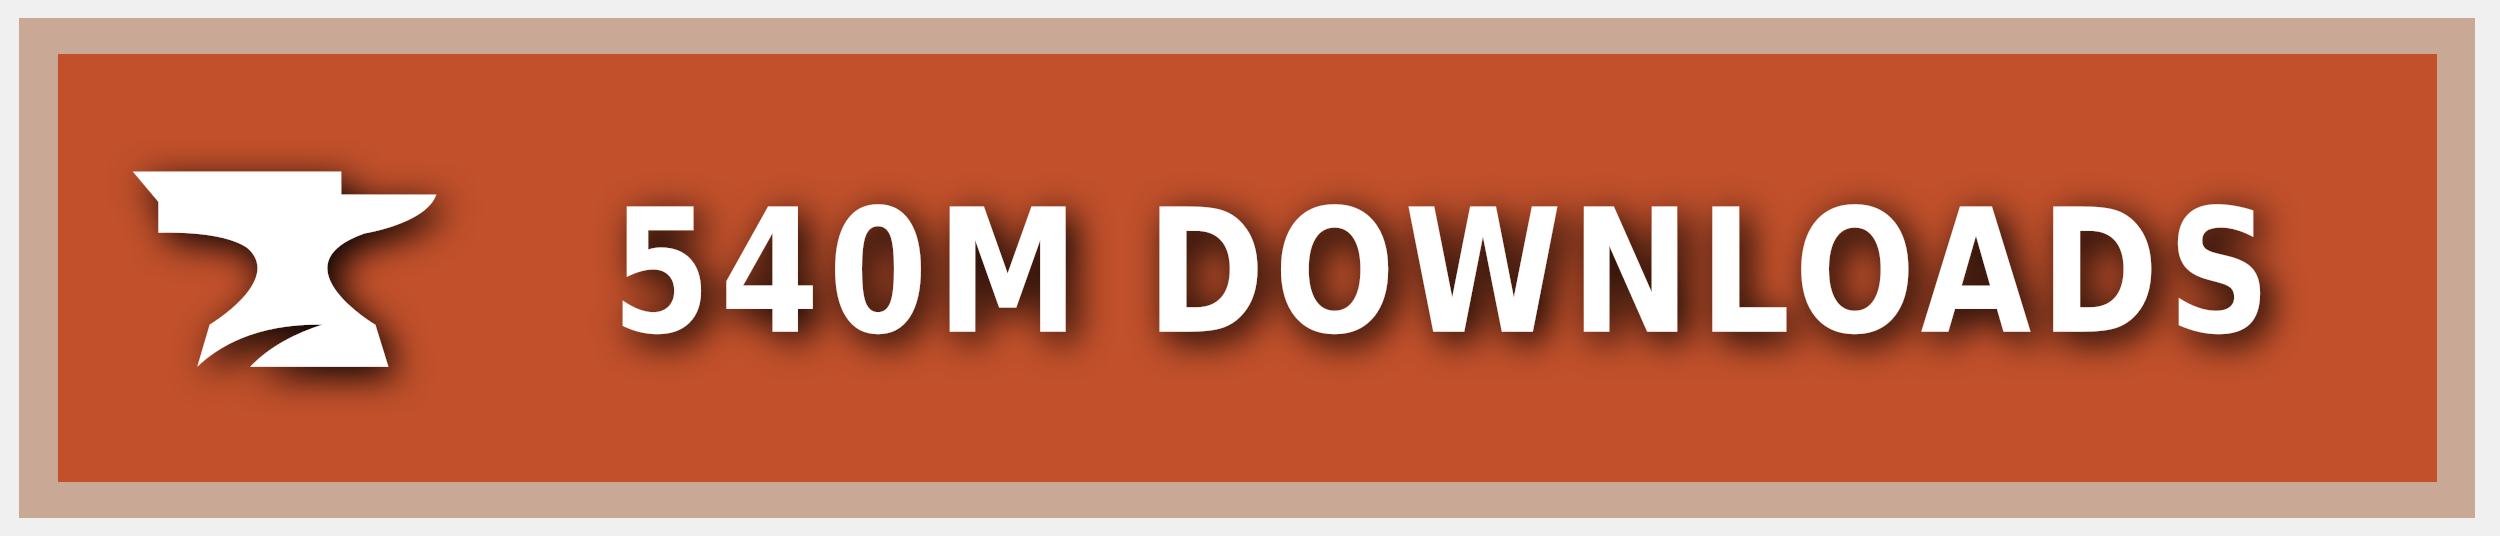
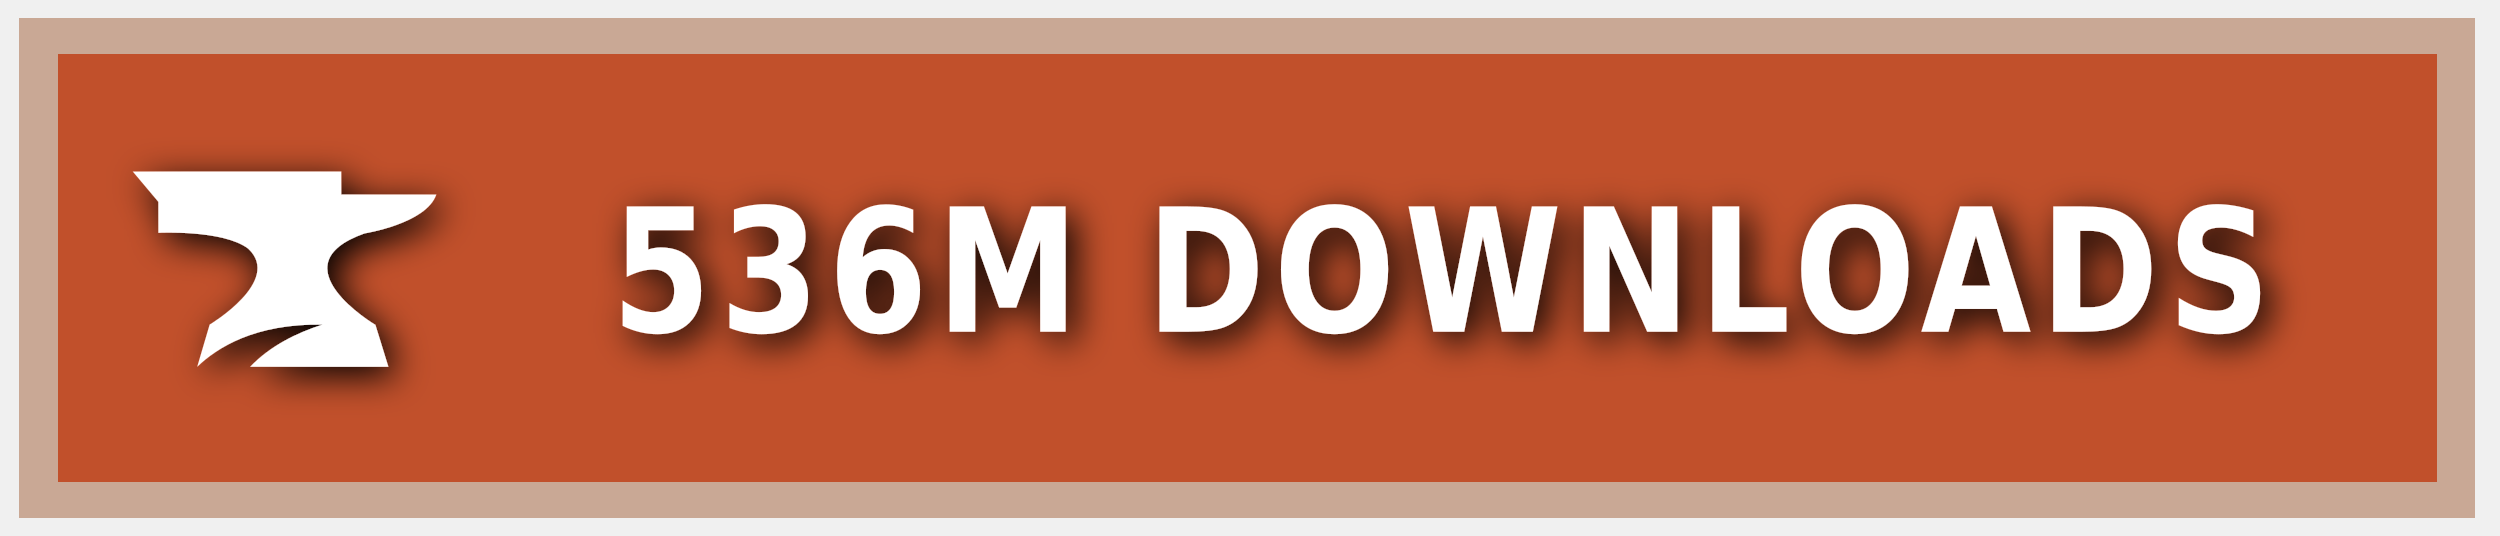
<svg xmlns="http://www.w3.org/2000/svg" xmlns:ns1="https://boxy-svg.com" width="140" height="30" role="img" aria-label="CURSEFORGE">
  <style> g:not(.noshadow) { filter: drop-shadow(0.5px 0.5px 1.0px black); } </style>
  <defs>
    <ns1:guide x="121.656" y="10.118" angle="90" />
    <ns1:guide x="127.198" y="17.628" angle="90" />
    <ns1:guide x="8.199" y="-3.08" angle="0" />
    <ns1:guide x="20.449" y="-4.101" angle="0" />
  </defs>
  <g class="noshadow" shape-rendering="crispEdges" style="" transform="matrix(1.074564, 0, 0, 1, 0, 0)">
    <rect x="1" y="1" width="128" height="28" style="fill: #F16436;" />
    <rect x="1" y="1" width="128" height="28" style="fill: rgba(0, 0, 0, 0.2);" />
    <rect x="2" y="2" width="126" height="26" style="fill: none; stroke-width:2px; stroke: rgba(211, 255, 255, 0.5);" />
  </g>
  <g style="" transform="matrix(1, 0, 0, 1, 1, 1)">
    <path class="st1" d="M 19.416 12.071 C 19.416 12.071 22.882 11.52 23.433 9.895 L 18.11 9.895 L 18.11 8.604 L 6.433 8.604 L 7.868 10.301 L 7.868 12.041 C 7.868 12.041 11.495 11.853 12.903 12.927 C 14.832 14.74 10.741 17.177 10.741 17.177 L 10.044 19.541 C 11.147 18.482 13.236 17.119 17.065 17.177 C 15.615 17.641 14.135 18.366 13.005 19.541 L 20.75 19.541 L 20.024 17.191 C 20.01 17.191 14.396 13.841 19.416 12.071 Z" style="fill: rgb(255, 255, 255);" />
  </g>
  <g fill="#fff" text-anchor="middle" font-family="Verdana,Geneva,DejaVu Sans,sans-serif" text-rendering="geometricPrecision" font-size="100" transform="matrix(1, 0, 0, 1, 13, 0)">
-     <text style="font-size: 80px; font-weight: 700; white-space: pre;" transform="matrix(0.1, 0, 0, 0.120296, 0, -3.678133)" x="677" y="185" letter-spacing="5">540M DOWNLOADS</text>
+     <text style="font-size: 80px; font-weight: 700; white-space: pre;" transform="matrix(0.1, 0, 0, 0.120296, 0, -3.678133)" x="677" y="185" letter-spacing="5">536M DOWNLOADS</text>
  </g>
</svg>
